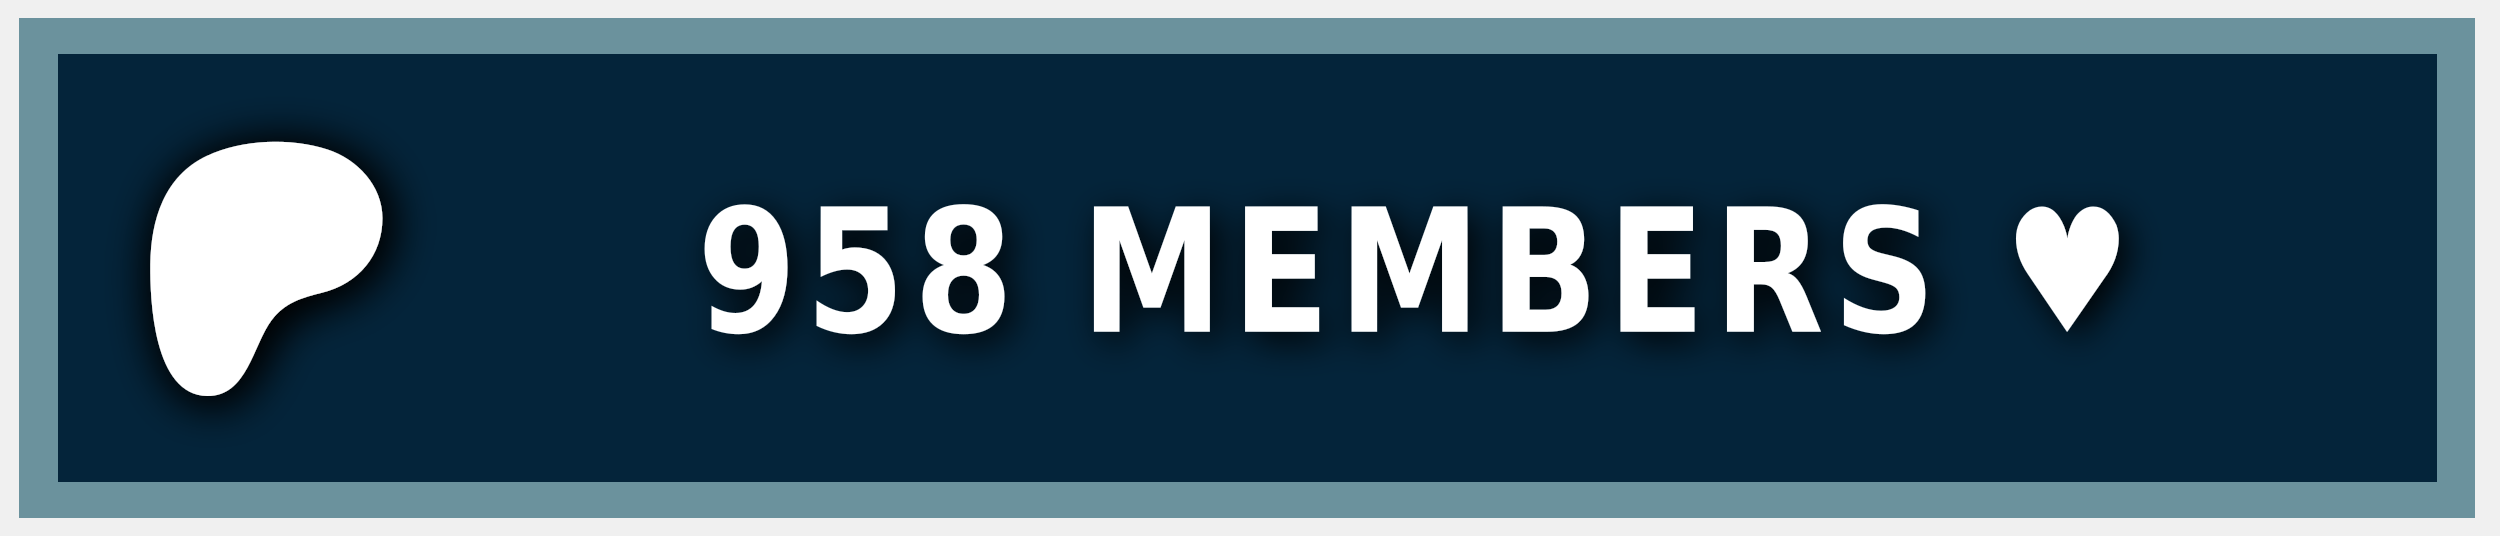
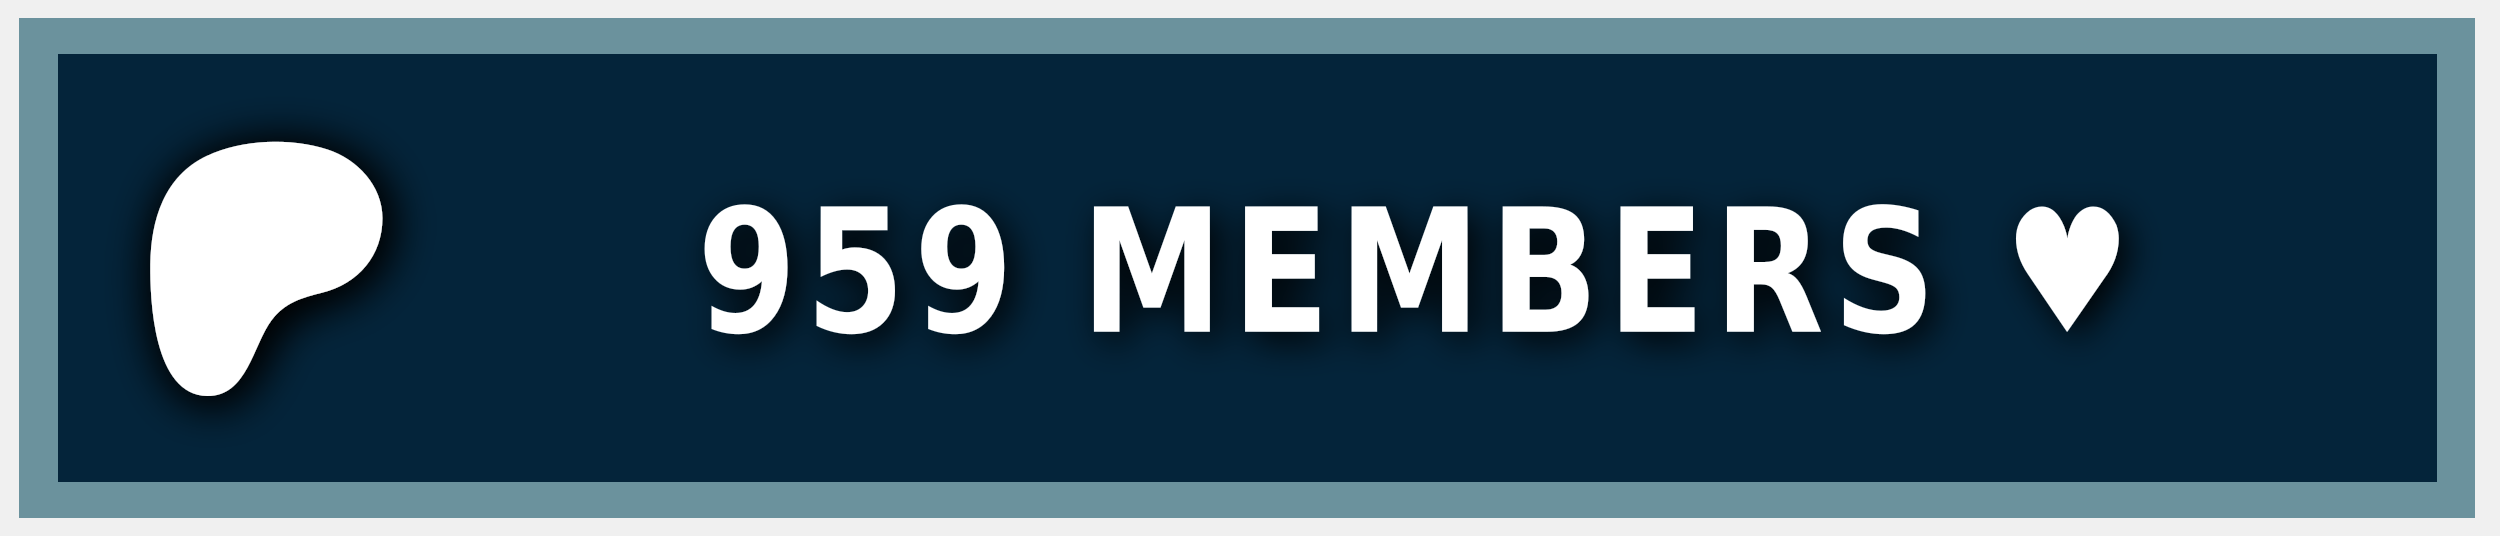
<svg xmlns="http://www.w3.org/2000/svg" width="140" height="30" role="img" aria-label="PATREON">
  <style> g:not(.noshadow) { filter: drop-shadow(0.5px 0.5px 1.0px black); } </style>
  <g class="noshadow" shape-rendering="crispEdges" style="" transform="matrix(1.074564, 0, 0, 1, 0, 0)">
    <rect x="1" y="1" width="128" height="28" style="fill: #052d49;" />
    <rect x="1" y="1" width="128" height="28" style="fill: rgba(0, 0, 0, 0.2);" />
    <rect x="2" y="2" width="126" height="26" style="fill: none; stroke-width:2px; stroke: rgba(211, 255, 255, 0.5);" />
  </g>
  <g transform="matrix(0.013183, 0, 0, 0.013183, 14, 14.6)">
    <path class="st0" d="M 562.543 -180.833 C 562.353 -318.733 454.953 -431.753 328.943 -472.533 C 172.463 -523.173 -33.917 -515.833 -183.337 -445.333 C -364.437 -359.873 -421.327 -172.673 -423.447 14.027 C -425.187 167.527 -409.867 571.817 -181.827 574.697 C -12.387 576.847 12.843 358.517 91.243 253.367 C 147.023 178.557 218.843 157.427 307.253 135.547 C 459.203 97.937 562.763 -21.983 562.543 -180.833 Z" style="fill: rgb(255, 255, 255); filter: drop-shadow(20px 20px 100px black);" />
  </g>
  <g fill="#fff" text-anchor="middle" font-family="Verdana,Geneva,DejaVu Sans,sans-serif" text-rendering="geometricPrecision" font-size="100" transform="matrix(1, 0, 0, 1, 13, 0)">
-     <text style="font-size: 80px; font-weight: 700; white-space: pre;" transform="matrix(0.1, 0, 0, 0.120296, 0, -3.678133)" x="662" y="185" letter-spacing="5">958 MEMBERS ♥</text>
+     <text style="font-size: 80px; font-weight: 700; white-space: pre;" transform="matrix(0.1, 0, 0, 0.120296, 0, -3.678133)" x="662" y="185" letter-spacing="5">959 MEMBERS ♥</text>
  </g>
</svg>
